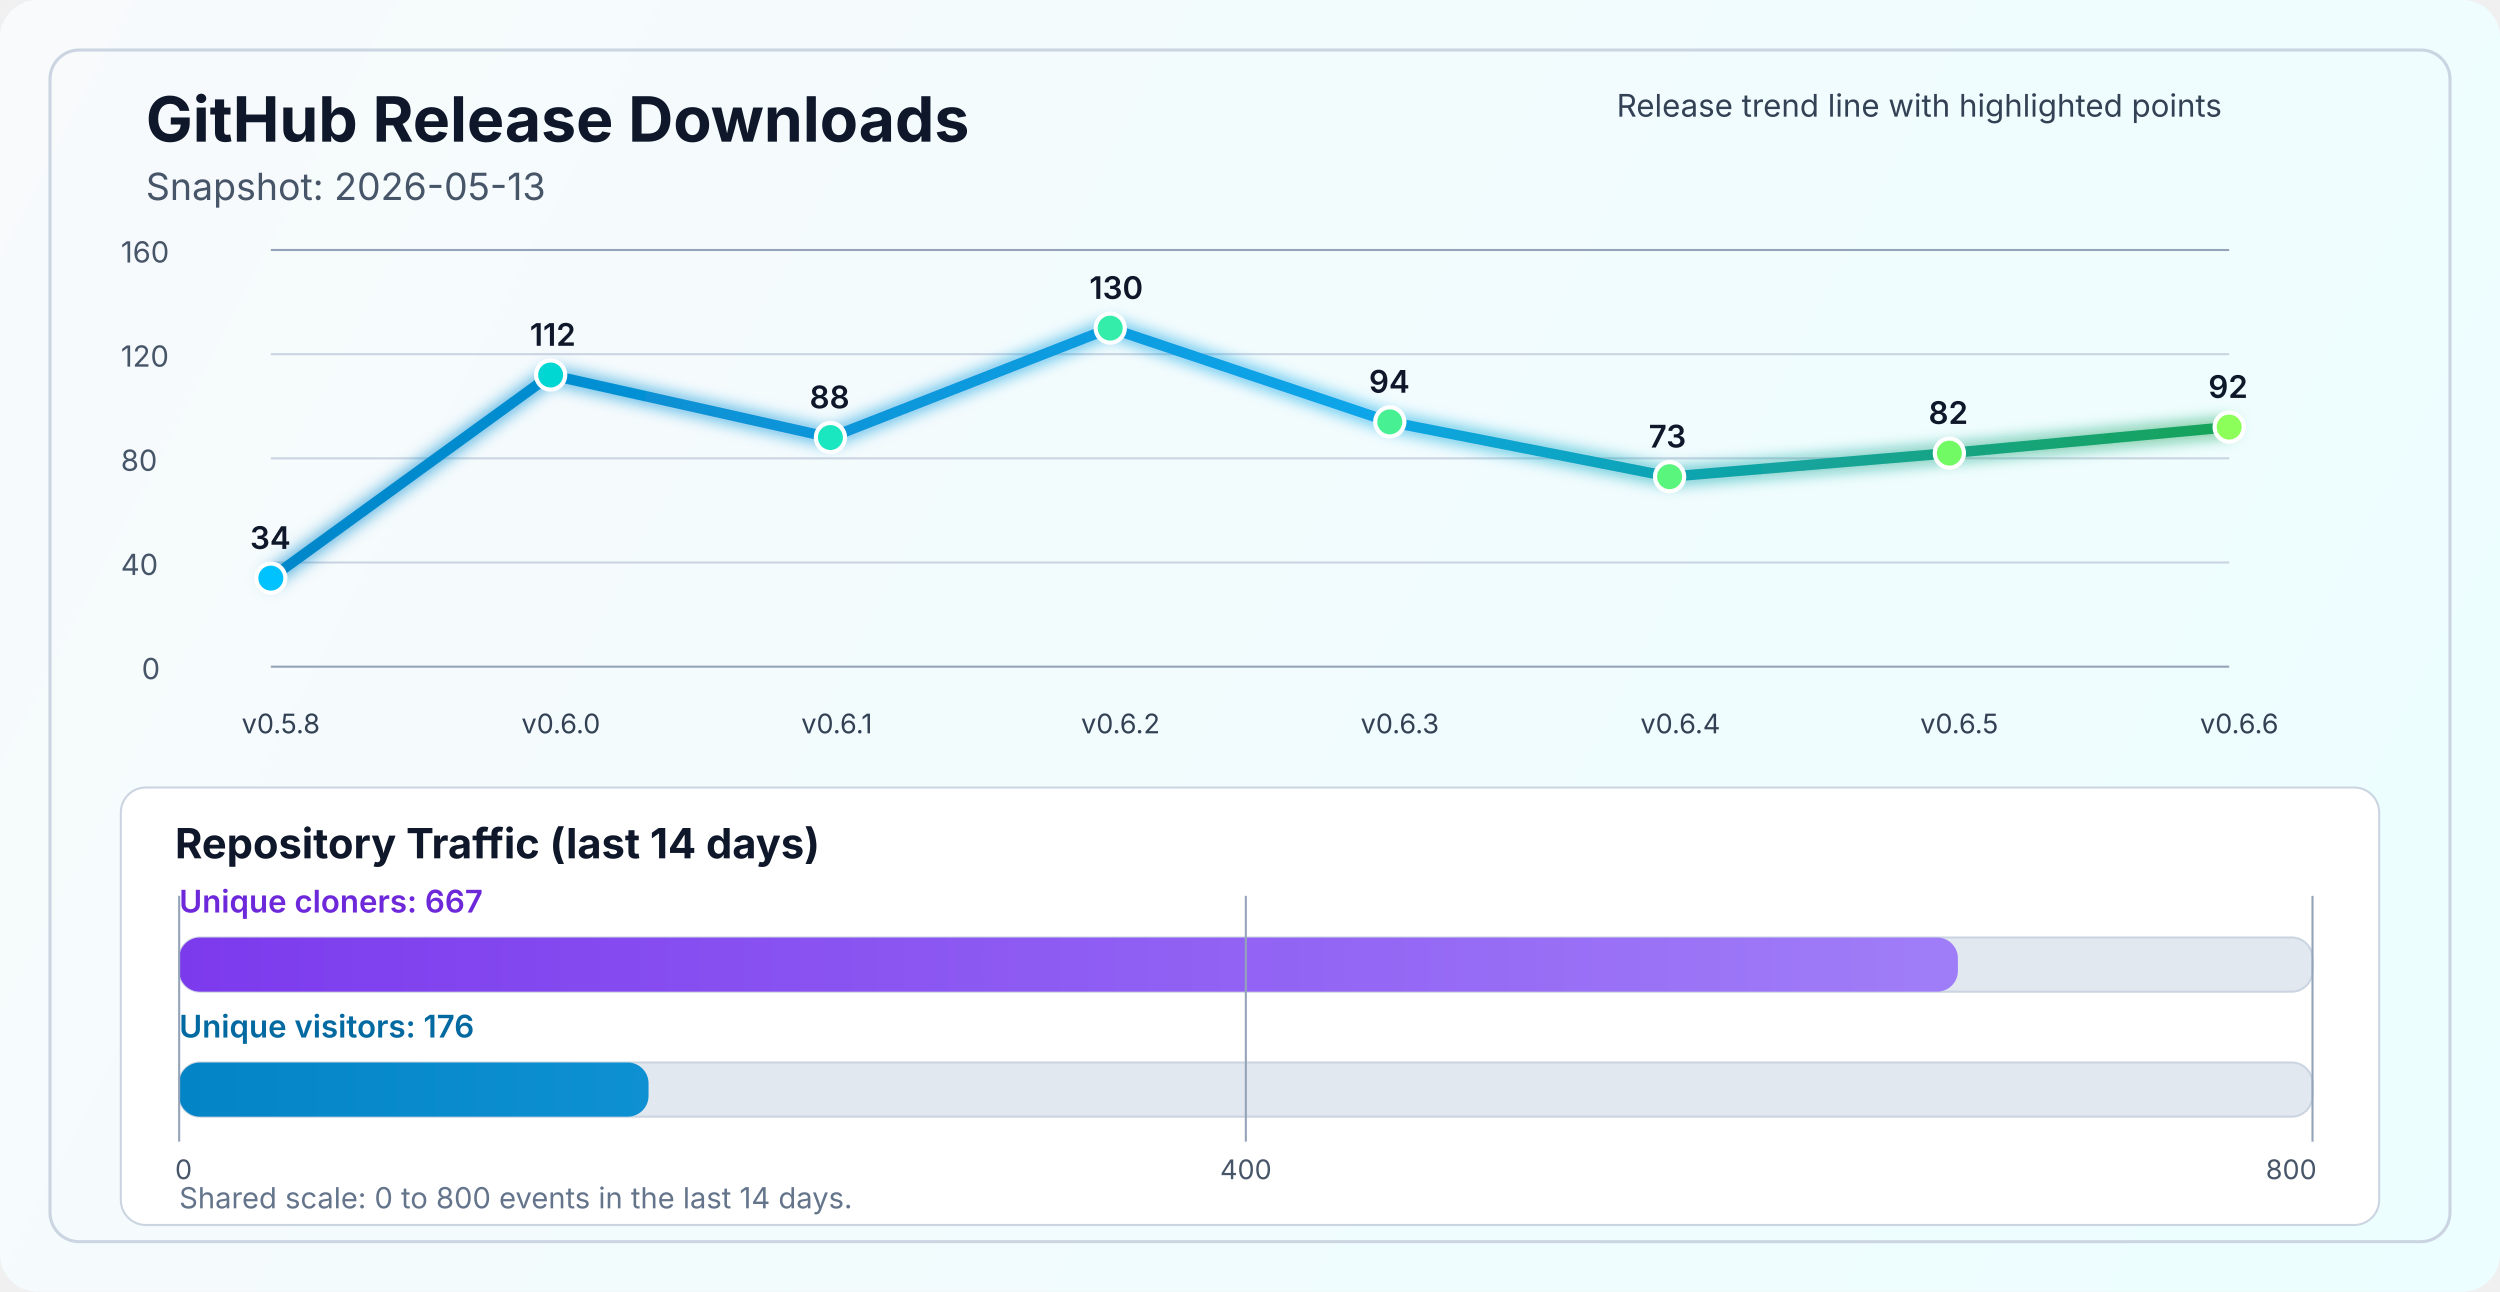
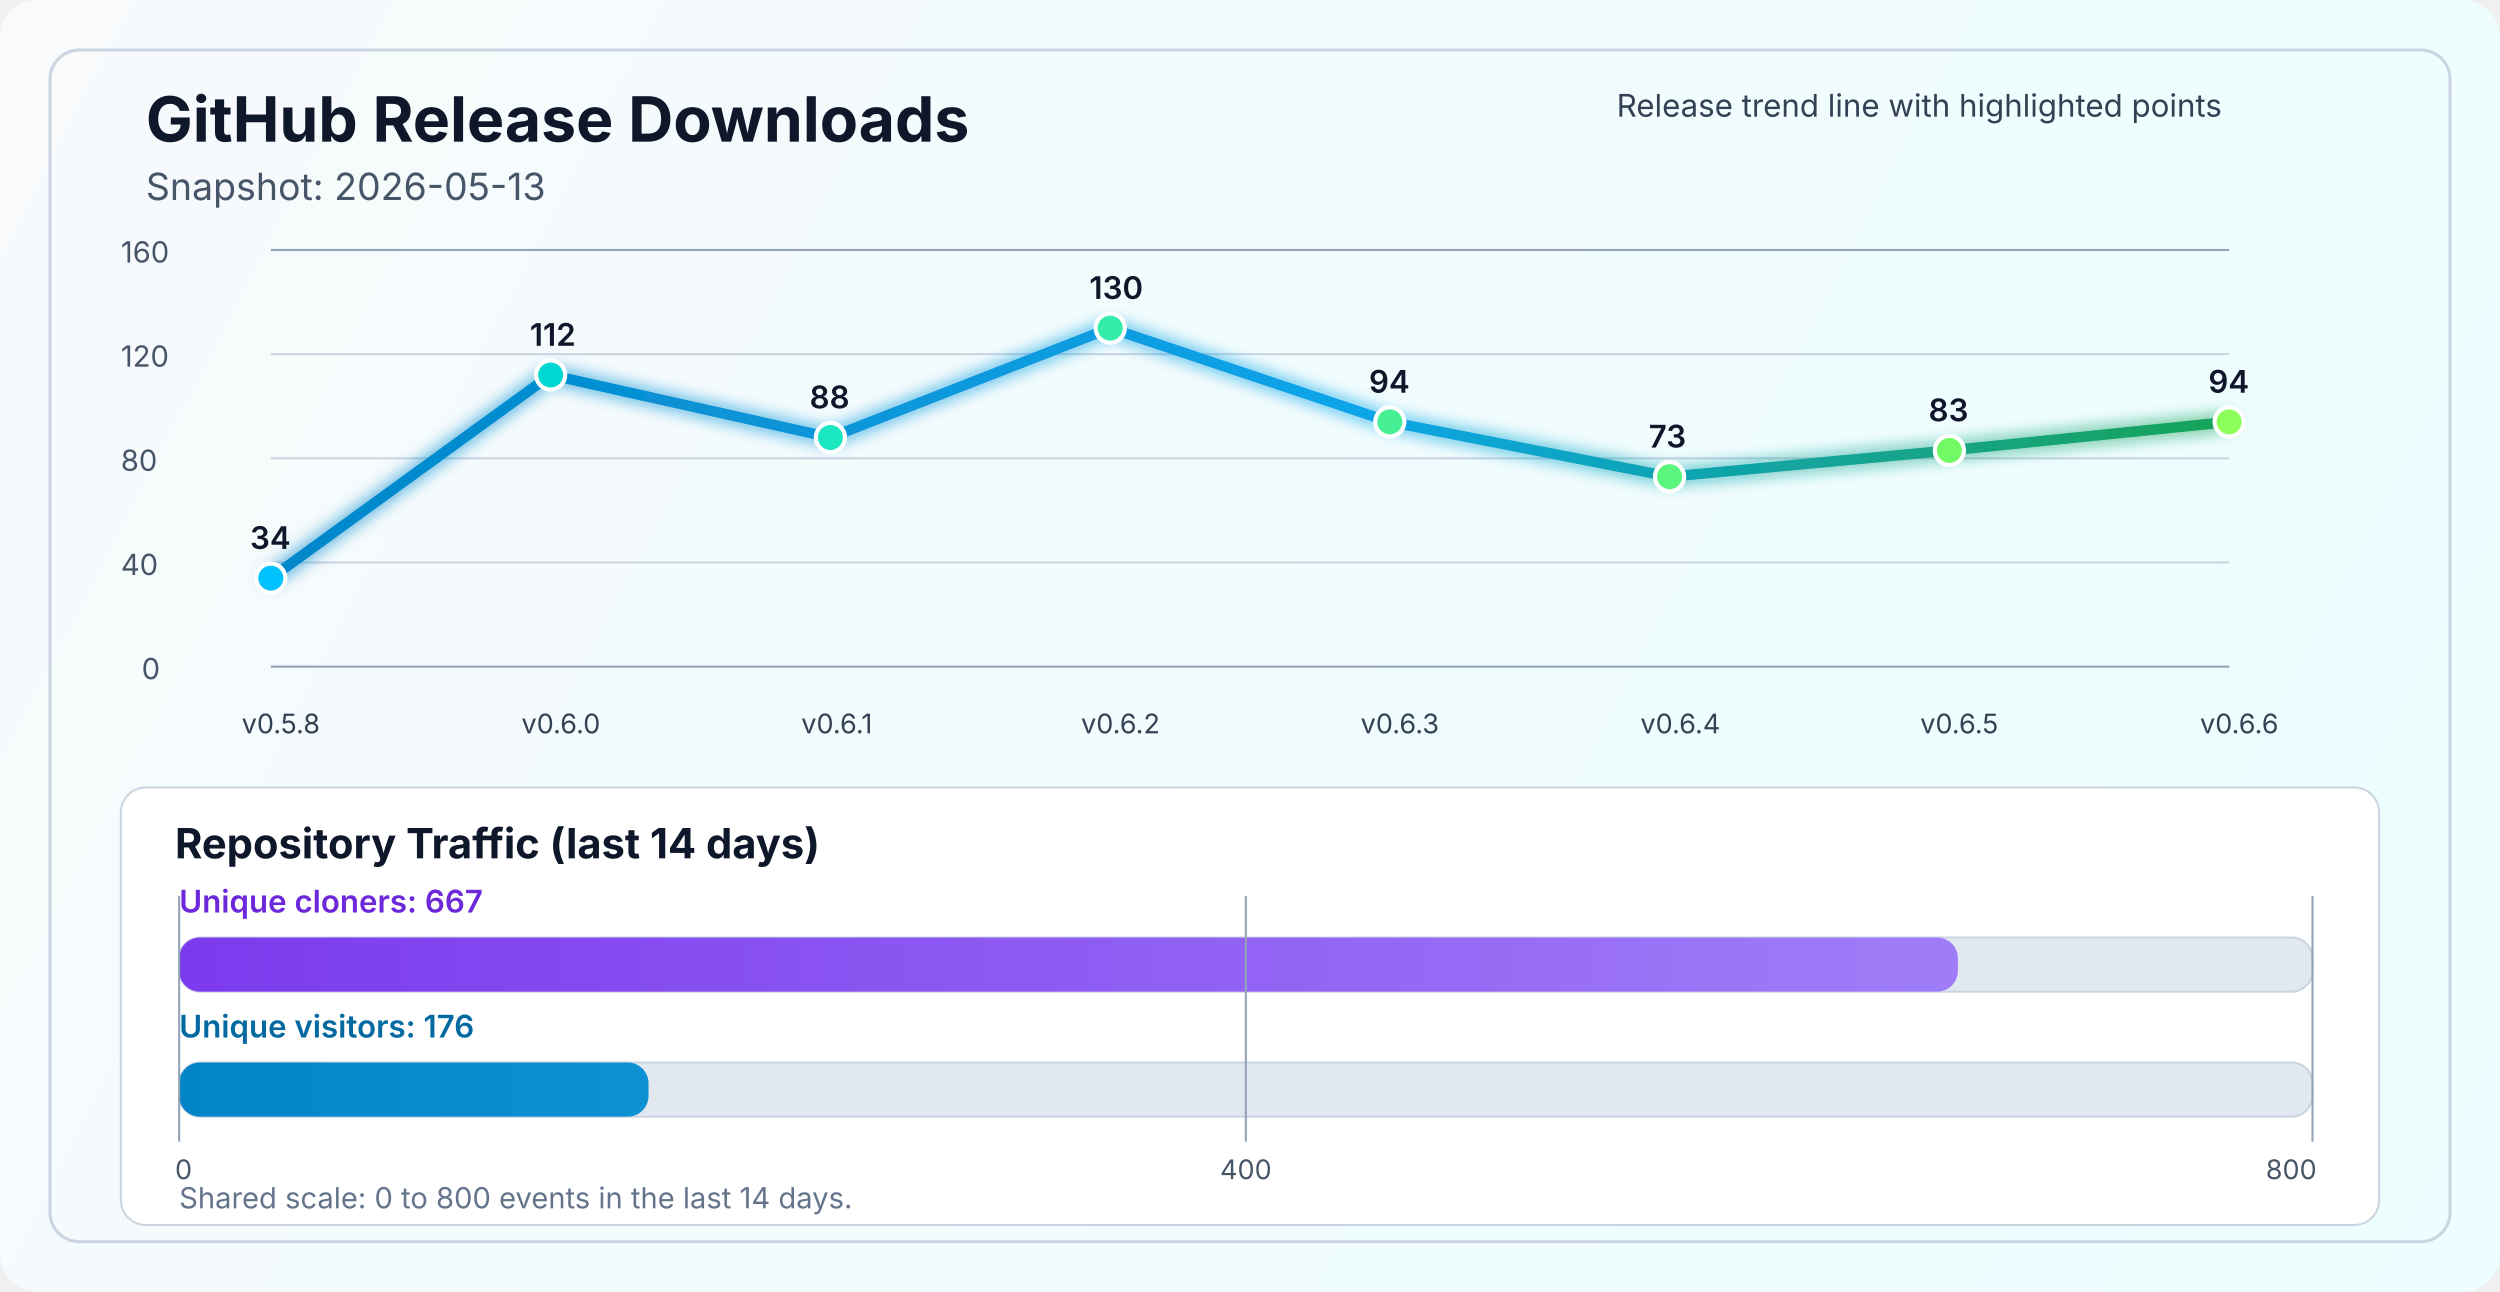
<svg xmlns="http://www.w3.org/2000/svg" width="1200" height="620" viewBox="0 0 1200 620" fill="none" role="img" aria-labelledby="title desc">
  <defs>
    <linearGradient id="bg" x1="0" y1="0" x2="1200" y2="620" gradientUnits="userSpaceOnUse">
      <stop stop-color="#F8FAFC" />
      <stop offset="1" stop-color="#ECFEFF" />
    </linearGradient>
    <linearGradient id="line" x1="130" y1="86" x2="1070" y2="340" gradientUnits="userSpaceOnUse">
      <stop stop-color="#0284C7" />
      <stop offset="0.55" stop-color="#0EA5E9" />
      <stop offset="1" stop-color="#16A34A" />
    </linearGradient>
    <linearGradient id="cloneFill" x1="86" y1="450" x2="1110" y2="450" gradientUnits="userSpaceOnUse">
      <stop stop-color="#7C3AED" />
      <stop offset="1" stop-color="#A78BFA" />
    </linearGradient>
    <linearGradient id="viewFill" x1="86" y1="482" x2="1110" y2="482" gradientUnits="userSpaceOnUse">
      <stop stop-color="#0284C7" />
      <stop offset="1" stop-color="#38BDF8" />
    </linearGradient>
    <filter id="glow" x="-50%" y="-50%" width="200%" height="200%">
      <feGaussianBlur stdDeviation="4" result="blur" />
      <feMerge>
        <feMergeNode in="blur" />
        <feMergeNode in="SourceGraphic" />
      </feMerge>
    </filter>
  </defs>
  <rect width="1200" height="620" rx="18" fill="url(#bg)" />
  <rect x="24" y="24" width="1152" height="572" rx="14" stroke="#CBD5E1" stroke-width="1.5" />
  <text x="70" y="68" fill="#0F172A" font-size="30" font-family="SF Pro Display, -apple-system, BlinkMacSystemFont, Segoe UI, sans-serif" font-weight="700">GitHub Release Downloads</text>
  <text x="70" y="96" fill="#475569" font-size="18" font-family="SF Pro Text, -apple-system, BlinkMacSystemFont, Segoe UI, sans-serif">Snapshot: 2026-05-13</text>
  <line x1="130" y1="320.0" x2="1070" y2="320.0" stroke="#94A3B8" stroke-width="1" />
  <line x1="130" y1="270.0" x2="1070" y2="270.0" stroke="#CBD5E1" stroke-width="1" />
  <line x1="130" y1="220.0" x2="1070" y2="220.0" stroke="#CBD5E1" stroke-width="1" />
  <line x1="130" y1="170.0" x2="1070" y2="170.0" stroke="#CBD5E1" stroke-width="1" />
  <line x1="130" y1="120.0" x2="1070" y2="120.0" stroke="#94A3B8" stroke-width="1" />
  <text x="68" y="326.0" fill="#475569" font-size="14" font-family="SF Pro Text, -apple-system, BlinkMacSystemFont, Segoe UI, sans-serif">0</text>
  <text x="58" y="276.0" fill="#475569" font-size="14" font-family="SF Pro Text, -apple-system, BlinkMacSystemFont, Segoe UI, sans-serif">40</text>
  <text x="58" y="226.0" fill="#475569" font-size="14" font-family="SF Pro Text, -apple-system, BlinkMacSystemFont, Segoe UI, sans-serif">80</text>
  <text x="58" y="176.0" fill="#475569" font-size="14" font-family="SF Pro Text, -apple-system, BlinkMacSystemFont, Segoe UI, sans-serif">120</text>
  <text x="58" y="126.0" fill="#475569" font-size="14" font-family="SF Pro Text, -apple-system, BlinkMacSystemFont, Segoe UI, sans-serif">160</text>
-   <polyline points="130.0,277.5 264.3,180.0 398.6,210.0 532.9,157.5 667.1,202.5 801.4,228.8 935.7,217.5 1070.0,205.0" fill="none" stroke="url(#line)" stroke-width="5" stroke-linecap="round" stroke-linejoin="round" filter="url(#glow)" />
+   <polyline points="130.0,277.5 264.3,180.0 398.6,210.0 532.9,157.5 667.1,202.5 801.4,228.8 935.7,216.2 1070.0,202.5" fill="none" stroke="url(#line)" stroke-width="5" stroke-linecap="round" stroke-linejoin="round" filter="url(#glow)" />
  <circle cx="130.0" cy="277.5" r="7" fill="#00C2FF" stroke="#FFFFFF" stroke-width="2" />
  <circle cx="264.3" cy="180.0" r="7" fill="#00D7D2" stroke="#FFFFFF" stroke-width="2" />
  <circle cx="398.6" cy="210.0" r="7" fill="#1AE7C0" stroke="#FFFFFF" stroke-width="2" />
  <circle cx="532.9" cy="157.5" r="7" fill="#34EDAA" stroke="#FFFFFF" stroke-width="2" />
  <circle cx="667.1" cy="202.5" r="7" fill="#47F193" stroke="#FFFFFF" stroke-width="2" />
  <circle cx="801.4" cy="228.8" r="7" fill="#5AF57D" stroke="#FFFFFF" stroke-width="2" />
-   <circle cx="935.7" cy="217.5" r="7" fill="#72FA64" stroke="#FFFFFF" stroke-width="2" />
-   <circle cx="1070.0" cy="205.0" r="7" fill="#8CFF5A" stroke="#FFFFFF" stroke-width="2" />
+   <circle cx="935.7" cy="216.2" r="7" fill="#72FA64" stroke="#FFFFFF" stroke-width="2" />
+   <circle cx="1070.0" cy="202.5" r="7" fill="#8CFF5A" stroke="#FFFFFF" stroke-width="2" />
  <text x="116.0" y="352" fill="#334155" font-size="13" font-family="SF Pro Text, -apple-system, BlinkMacSystemFont, Segoe UI, sans-serif">v0.5.8</text>
  <text x="250.3" y="352" fill="#334155" font-size="13" font-family="SF Pro Text, -apple-system, BlinkMacSystemFont, Segoe UI, sans-serif">v0.6.0</text>
  <text x="384.6" y="352" fill="#334155" font-size="13" font-family="SF Pro Text, -apple-system, BlinkMacSystemFont, Segoe UI, sans-serif">v0.6.1</text>
  <text x="518.9" y="352" fill="#334155" font-size="13" font-family="SF Pro Text, -apple-system, BlinkMacSystemFont, Segoe UI, sans-serif">v0.6.2</text>
  <text x="653.1" y="352" fill="#334155" font-size="13" font-family="SF Pro Text, -apple-system, BlinkMacSystemFont, Segoe UI, sans-serif">v0.6.3</text>
  <text x="787.4" y="352" fill="#334155" font-size="13" font-family="SF Pro Text, -apple-system, BlinkMacSystemFont, Segoe UI, sans-serif">v0.6.4</text>
  <text x="921.7" y="352" fill="#334155" font-size="13" font-family="SF Pro Text, -apple-system, BlinkMacSystemFont, Segoe UI, sans-serif">v0.6.5</text>
  <text x="1056.0" y="352" fill="#334155" font-size="13" font-family="SF Pro Text, -apple-system, BlinkMacSystemFont, Segoe UI, sans-serif">v0.6.6</text>
  <text x="120.0" y="263.5" fill="#0F172A" font-size="15" font-family="SF Pro Text, -apple-system, BlinkMacSystemFont, Segoe UI, sans-serif" font-weight="600">34</text>
  <text x="254.3" y="166.0" fill="#0F172A" font-size="15" font-family="SF Pro Text, -apple-system, BlinkMacSystemFont, Segoe UI, sans-serif" font-weight="600">112</text>
  <text x="388.6" y="196.0" fill="#0F172A" font-size="15" font-family="SF Pro Text, -apple-system, BlinkMacSystemFont, Segoe UI, sans-serif" font-weight="600">88</text>
  <text x="522.9" y="143.5" fill="#0F172A" font-size="15" font-family="SF Pro Text, -apple-system, BlinkMacSystemFont, Segoe UI, sans-serif" font-weight="600">130</text>
  <text x="657.1" y="188.5" fill="#0F172A" font-size="15" font-family="SF Pro Text, -apple-system, BlinkMacSystemFont, Segoe UI, sans-serif" font-weight="600">94</text>
  <text x="791.4" y="214.8" fill="#0F172A" font-size="15" font-family="SF Pro Text, -apple-system, BlinkMacSystemFont, Segoe UI, sans-serif" font-weight="600">73</text>
-   <text x="925.7" y="203.5" fill="#0F172A" font-size="15" font-family="SF Pro Text, -apple-system, BlinkMacSystemFont, Segoe UI, sans-serif" font-weight="600">82</text>
-   <text x="1060.0" y="191.0" fill="#0F172A" font-size="15" font-family="SF Pro Text, -apple-system, BlinkMacSystemFont, Segoe UI, sans-serif" font-weight="600">92</text>
+   <text x="925.7" y="202.2" fill="#0F172A" font-size="15" font-family="SF Pro Text, -apple-system, BlinkMacSystemFont, Segoe UI, sans-serif" font-weight="600">83</text>
+   <text x="1060.0" y="188.5" fill="#0F172A" font-size="15" font-family="SF Pro Text, -apple-system, BlinkMacSystemFont, Segoe UI, sans-serif" font-weight="600">94</text>
  <text x="776" y="56" fill="#334155" font-size="15" font-family="SF Pro Text, -apple-system, BlinkMacSystemFont, Segoe UI, sans-serif">Release trend line with highlighted points</text>
  <rect x="58" y="378" width="1084" height="210" rx="12" fill="#FFFFFF" stroke="#CBD5E1" stroke-width="1" />
  <text x="84" y="412" fill="#0F172A" font-size="20" font-family="SF Pro Text, -apple-system, BlinkMacSystemFont, Segoe UI, sans-serif" font-weight="700">Repository Traffic (last 14 days)</text>
  <text x="86" y="438" fill="#6D28D9" font-size="15" font-family="SF Pro Text, -apple-system, BlinkMacSystemFont, Segoe UI, sans-serif" font-weight="600">Unique cloners: 667</text>
  <rect x="86" y="450" width="1024" height="26" rx="10" fill="#E2E8F0" stroke="#CBD5E1" stroke-width="1" />
  <rect x="86" y="450" width="853.8" height="26" rx="10" fill="url(#cloneFill)" />
  <text x="86" y="498" fill="#0369A1" font-size="15" font-family="SF Pro Text, -apple-system, BlinkMacSystemFont, Segoe UI, sans-serif" font-weight="600">Unique visitors: 176</text>
  <rect x="86" y="510" width="1024" height="26" rx="10" fill="#E2E8F0" stroke="#CBD5E1" stroke-width="1" />
  <rect x="86" y="510" width="225.3" height="26" rx="10" fill="url(#viewFill)" />
  <line x1="86" y1="430" x2="86" y2="548" stroke="#94A3B8" stroke-width="1" />
  <line x1="598.0" y1="430" x2="598.0" y2="548" stroke="#94A3B8" stroke-width="1" />
  <line x1="1110" y1="430" x2="1110" y2="548" stroke="#94A3B8" stroke-width="1" />
  <text x="84" y="566" text-anchor="start" fill="#475569" font-size="13" font-family="SF Pro Text, -apple-system, BlinkMacSystemFont, Segoe UI, sans-serif">0</text>
  <text x="598.0" y="566" text-anchor="middle" fill="#475569" font-size="13" font-family="SF Pro Text, -apple-system, BlinkMacSystemFont, Segoe UI, sans-serif">400</text>
  <text x="1112" y="566" text-anchor="end" fill="#475569" font-size="13" font-family="SF Pro Text, -apple-system, BlinkMacSystemFont, Segoe UI, sans-serif">800</text>
  <text x="86" y="580" fill="#64748B" font-size="14" font-family="SF Pro Text, -apple-system, BlinkMacSystemFont, Segoe UI, sans-serif">Shared scale: 0 to 800 events in the last 14 days.</text>
</svg>
